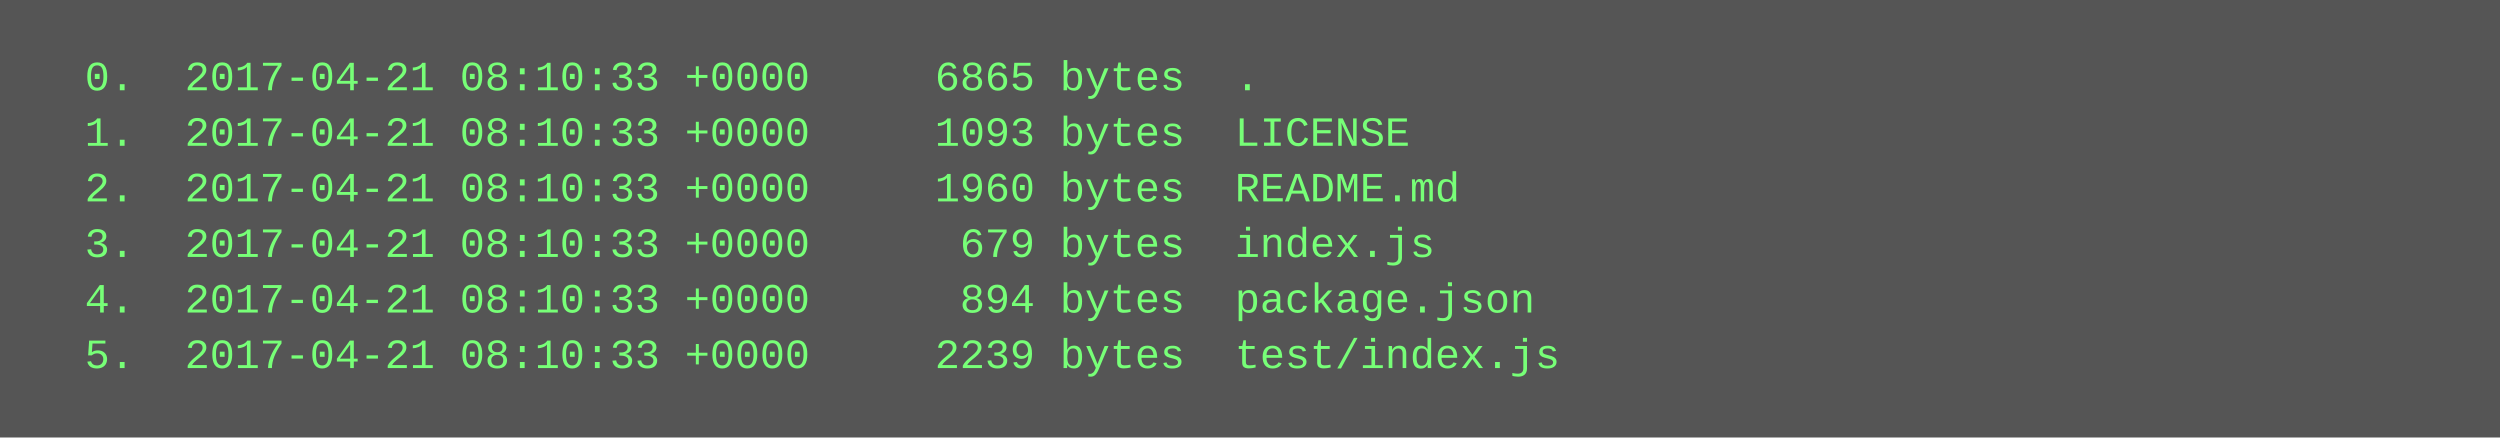
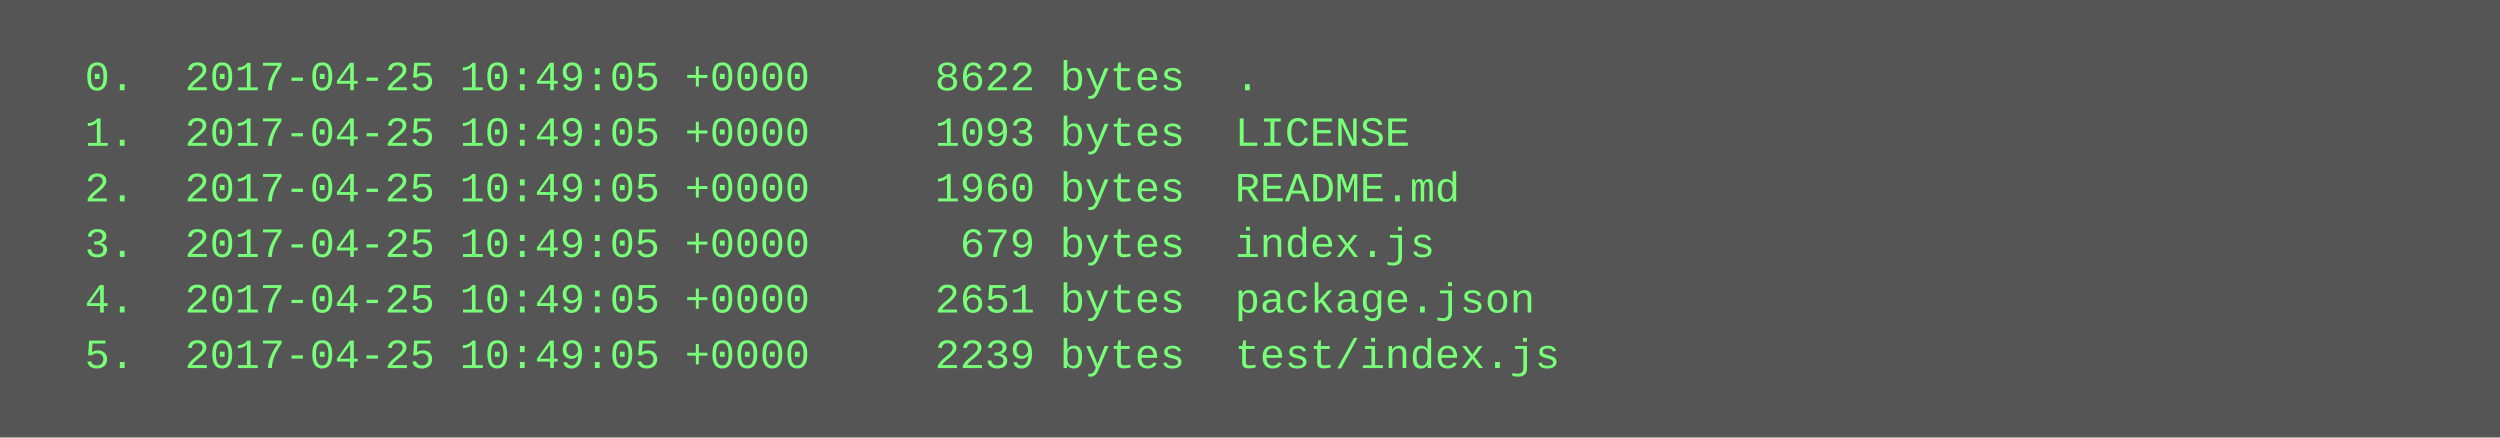
<svg xmlns="http://www.w3.org/2000/svg" height="126" width="720">
  <rect height="126" fill="#555" width="720" />
  <text fill="#7f7" font-family="Courier New" font-size="12" xml:space="preserve">
-     <tspan x="10" y="26">  0.  2017-04-21 08:10:33 +0000     6865 bytes  .</tspan>
-     <tspan x="10" y="42">  1.  2017-04-21 08:10:33 +0000     1093 bytes  LICENSE</tspan>
-     <tspan x="10" y="58">  2.  2017-04-21 08:10:33 +0000     1960 bytes  README.md</tspan>
-     <tspan x="10" y="74">  3.  2017-04-21 08:10:33 +0000      679 bytes  index.js</tspan>
-     <tspan x="10" y="90">  4.  2017-04-21 08:10:33 +0000      894 bytes  package.json</tspan>
-     <tspan x="10" y="106">  5.  2017-04-21 08:10:33 +0000     2239 bytes  test/index.js</tspan>
+     <tspan x="10" y="26">  0.  2017-04-25 10:49:05 +0000     8622 bytes  .</tspan>
+     <tspan x="10" y="42">  1.  2017-04-25 10:49:05 +0000     1093 bytes  LICENSE</tspan>
+     <tspan x="10" y="58">  2.  2017-04-25 10:49:05 +0000     1960 bytes  README.md</tspan>
+     <tspan x="10" y="74">  3.  2017-04-25 10:49:05 +0000      679 bytes  index.js</tspan>
+     <tspan x="10" y="90">  4.  2017-04-25 10:49:05 +0000     2651 bytes  package.json</tspan>
+     <tspan x="10" y="106">  5.  2017-04-25 10:49:05 +0000     2239 bytes  test/index.js</tspan>
  </text>
</svg>
